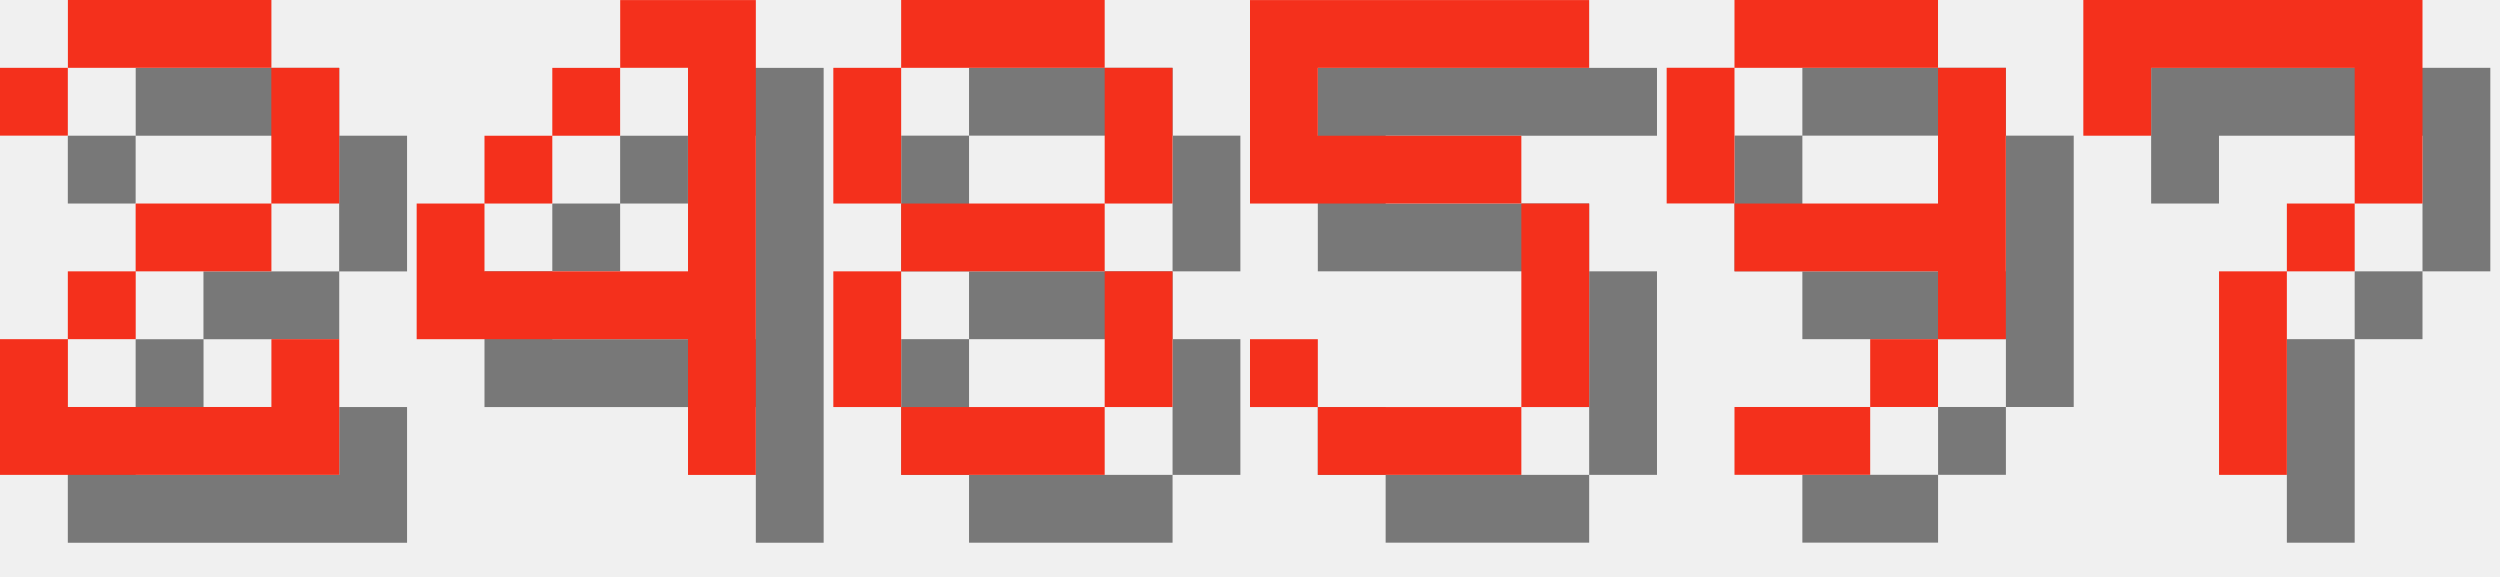
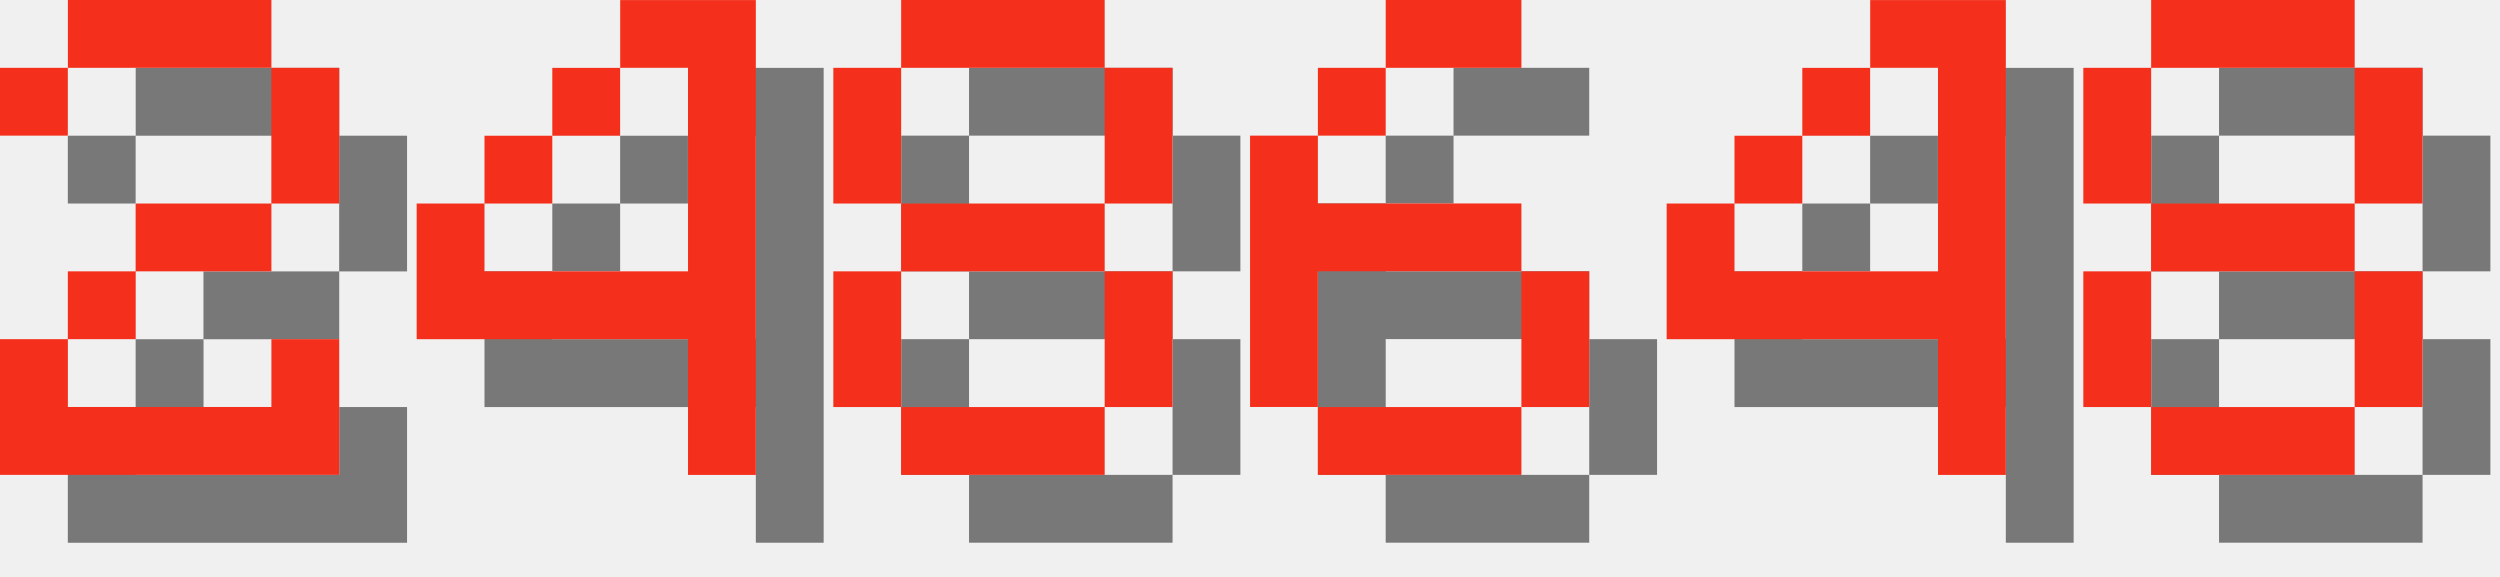
<svg xmlns="http://www.w3.org/2000/svg" version="1.1" width="156.0" height="36">
  <style>
        .text-foreground {
            fill: #F4301C;
        }
        .text-shadow {
            fill: #000000;
            fill-opacity: 0.5;
        }
    </style>
  <g class="digit" id="digit_2" transform="translate(0.0, 0), scale(4)">
    <path id="digit_2_shadow" class="text-shadow" d="m1.058 2.117v1.058h1.058v-1.058h3.175v2.117h-2.117v1.058h-1.058v1.058h-1.058v2.117h5.292v-2.117h-1.058v1.058h-3.175v-1.058h1.058v-1.058h2.117v-1.058h1.058v-2.117h-1.058v-1.058h-3.175v1.058h-1.058z" fill-opacity=".5" style="paint-order:stroke fill markers" />
    <path id="digit_2_fg" class="text-foreground" d="m0 1.058v1.058h1.058v-1.058h3.175v2.117h-2.117v1.058h-1.058v1.058h-1.058v2.117h5.292v-2.117h-1.058v1.058h-3.175v-1.058h1.058v-1.058h2.117v-1.058h1.058v-2.117h-1.058v-1.058h-3.175v1.058h-1.058z" fill="#fff" style="paint-order:stroke fill markers" />
  </g>
  <g class="digit" id="digit_4" transform="translate(26.0, 0), scale(4)">
    <path id="digit_4_shadow" class="text-shadow" d="m4.233 1.058v1.058h1.058v3.175h-3.175v-1.058h-1.058v2.117h4.233v2.117h1.058v-7.408h-2.117zm-2.117 3.175h1.058v-1.058h-1.058v1.058zm1.058-1.058h1.058v-1.058h-1.058v1.058z" fill-opacity=".5" style="paint-order:stroke fill markers" />
    <path id="digit_4_fg" class="text-foreground" d="m3.175 0v1.058h1.058v3.175h-3.175v-1.058h-1.058v2.117h4.233v2.117h1.058v-7.408h-2.117zm-2.117 3.175h1.058v-1.058h-1.058v1.058zm1.058-1.058h1.058v-1.058h-1.058v1.058z" fill="#fff" style="paint-order:stroke fill markers" />
  </g>
  <g class="digit" id="digit_8" transform="translate(52.0, 0), scale(4)">
    <path id="digit_8_shadow" class="text-shadow" d="m2.117 1.058v1.058h3.175v-1.058h-3.175zm3.175 1.058v2.117h1.058v-2.117h-1.058zm0 2.117h-3.175v1.058h3.175v-1.058zm0 1.058v2.117h1.058v-2.117h-1.058zm0 2.117h-3.175v1.058h3.175v-1.058zm-3.175 0v-2.117h-1.058v2.117h1.058zm0-3.175v-2.117h-1.058v2.117h1.058z" fill-opacity=".5" style="paint-order:stroke fill markers" />
    <path id="digit_8_fg" class="text-foreground" d="m1.058 0v1.058h3.175v-1.058h-3.175zm3.175 1.058v2.117h1.058v-2.117h-1.058zm0 2.117h-3.175v1.058h3.175v-1.058zm0 1.058v2.117h1.058v-2.117h-1.058zm0 2.117h-3.175v1.058h3.175v-1.058zm-3.175 0v-2.117h-1.058v2.117h1.058zm0-3.175v-2.117h-1.058v2.117h1.058z" fill="#fff" style="paint-order:stroke fill markers" />
  </g>
-   <g class="digit" id="digit_5" transform="translate(78.0, 0), scale(4)">
-     <path id="digit_5_shadow" class="text-shadow" d="m1.058 1.058v3.175h4.233v3.175h-3.175v-1.058h-1.058v1.058h1.058v1.058h3.175v-1.058h1.058v-3.175h-1.058v-1.058h-3.175v-1.058h4.233v-1.058h-5.292z" fill-opacity=".5" style="paint-order:stroke fill markers" />
-     <path id="digit_5_fg" class="text-foreground" d="m0 0v3.175h4.233v3.175h-3.175v-1.058h-1.058v1.058h1.058v1.058h3.175v-1.058h1.058v-3.175h-1.058v-1.058h-3.175v-1.058h4.233v-1.058h-5.292z" fill="#fff" style="paint-order:stroke fill markers" />
+   <g class="digit" id="digit_6" transform="translate(78.0, 0), scale(4)">
+     <path id="digit_6_shadow" class="text-shadow" d="m3.175 1.058v1.058h2.117v-1.058h-2.117zm0 1.058h-1.058v1.058h1.058v-1.058zm-1.058 1.058h-1.058v4.233h1.058v-2.117h3.175v-1.058h-3.175v-1.058zm3.175 2.117v2.117h1.058v-2.117h-1.058zm0 2.117h-3.175v1.058h3.175v-1.058z" fill-opacity=".5" style="paint-order:stroke fill markers" />
+     <path id="digit_6_fg" class="text-foreground" d="m2.117 0v1.058h2.117v-1.058h-2.117zm0 1.058h-1.058v1.058h1.058v-1.058zm-1.058 1.058h-1.058v4.233h1.058v-2.117h3.175v-1.058h-3.175v-1.058zm3.175 2.117v2.117h1.058v-2.117h-1.058zm0 2.117h-3.175v1.058h3.175v-1.058z" fill="#fff" style="paint-order:stroke fill markers" />
  </g>
-   <g class="digit" id="digit_9" transform="translate(104.0, 0), scale(4)">
-     <path id="digit_9_shadow" class="text-shadow" d="m2.117 1.058v1.058h3.175v-1.058h-3.175zm3.175 1.058v2.117h-3.175v1.058h3.175v1.058h1.058v-4.233h-1.058zm0 4.233h-1.058v1.058h1.058v-1.058zm-1.058 1.058h-2.117v1.058h2.117v-1.058zm-2.117-3.175v-2.117h-1.058v2.117h1.058z" fill-opacity=".5" style="paint-order:stroke fill markers" />
-     <path id="digit_9_fg" class="text-foreground" d="m1.058 0v1.058h3.175v-1.058h-3.175zm3.175 1.058v2.117h-3.175v1.058h3.175v1.058h1.058v-4.233h-1.058zm0 4.233h-1.058v1.058h1.058v-1.058zm-1.058 1.058h-2.117v1.058h2.117v-1.058zm-2.117-3.175v-2.117h-1.058v2.117h1.058z" fill="#fff" style="paint-order:stroke fill markers" />
+   <g class="digit" id="digit_4" transform="translate(104.0, 0), scale(4)">
+     <path id="digit_4_shadow" class="text-shadow" d="m4.233 1.058v1.058h1.058v3.175h-3.175v-1.058h-1.058v2.117h4.233v2.117h1.058v-7.408h-2.117zm-2.117 3.175h1.058v-1.058h-1.058v1.058zm1.058-1.058h1.058v-1.058h-1.058v1.058z" fill-opacity=".5" style="paint-order:stroke fill markers" />
+     <path id="digit_4_fg" class="text-foreground" d="m3.175 0v1.058h1.058v3.175h-3.175v-1.058h-1.058v2.117h4.233v2.117h1.058v-7.408h-2.117zm-2.117 3.175h1.058v-1.058h-1.058v1.058zm1.058-1.058h1.058v-1.058h-1.058v1.058z" fill="#fff" style="paint-order:stroke fill markers" />
  </g>
-   <g class="digit" id="digit_7" transform="translate(130.0, 0), scale(4)">
-     <path id="digit_7_shadow" class="text-shadow" d="m1.058 1.058 2e-6 2.117h1.058v-1.058h3.175v1.058l2e-7 1.058h-1.058v1.058h-1.058l4e-7 3.175 1.058 1e-7v-3.175h1.058v-1.058h1.058l5e-7 -1.058v-2.117z" fill-opacity=".5" style="paint-order:stroke fill markers" />
-     <path id="digit_7_fg" class="text-foreground" d="m0 0 2e-6 2.117h1.058v-1.058h3.175v1.058l2e-7 1.058h-1.058v1.058h-1.058l4e-7 3.175 1.058 1e-7v-3.175h1.058v-1.058h1.058l5e-7 -1.058v-2.117z" fill="#fff" style="paint-order:stroke fill markers" />
+   <g class="digit" id="digit_8" transform="translate(130.0, 0), scale(4)">
+     <path id="digit_8_shadow" class="text-shadow" d="m2.117 1.058v1.058h3.175v-1.058h-3.175zm3.175 1.058v2.117h1.058v-2.117h-1.058zm0 2.117h-3.175v1.058h3.175v-1.058zm0 1.058v2.117h1.058v-2.117h-1.058zm0 2.117h-3.175v1.058h3.175v-1.058zm-3.175 0v-2.117h-1.058v2.117h1.058zm0-3.175v-2.117h-1.058v2.117h1.058z" fill-opacity=".5" style="paint-order:stroke fill markers" />
+     <path id="digit_8_fg" class="text-foreground" d="m1.058 0v1.058h3.175v-1.058h-3.175zm3.175 1.058v2.117h1.058v-2.117h-1.058zm0 2.117h-3.175v1.058h3.175v-1.058zm0 1.058v2.117h1.058v-2.117h-1.058zm0 2.117h-3.175v1.058h3.175v-1.058zm-3.175 0v-2.117h-1.058v2.117h1.058zm0-3.175v-2.117h-1.058v2.117h1.058z" fill="#fff" style="paint-order:stroke fill markers" />
  </g>
</svg>
